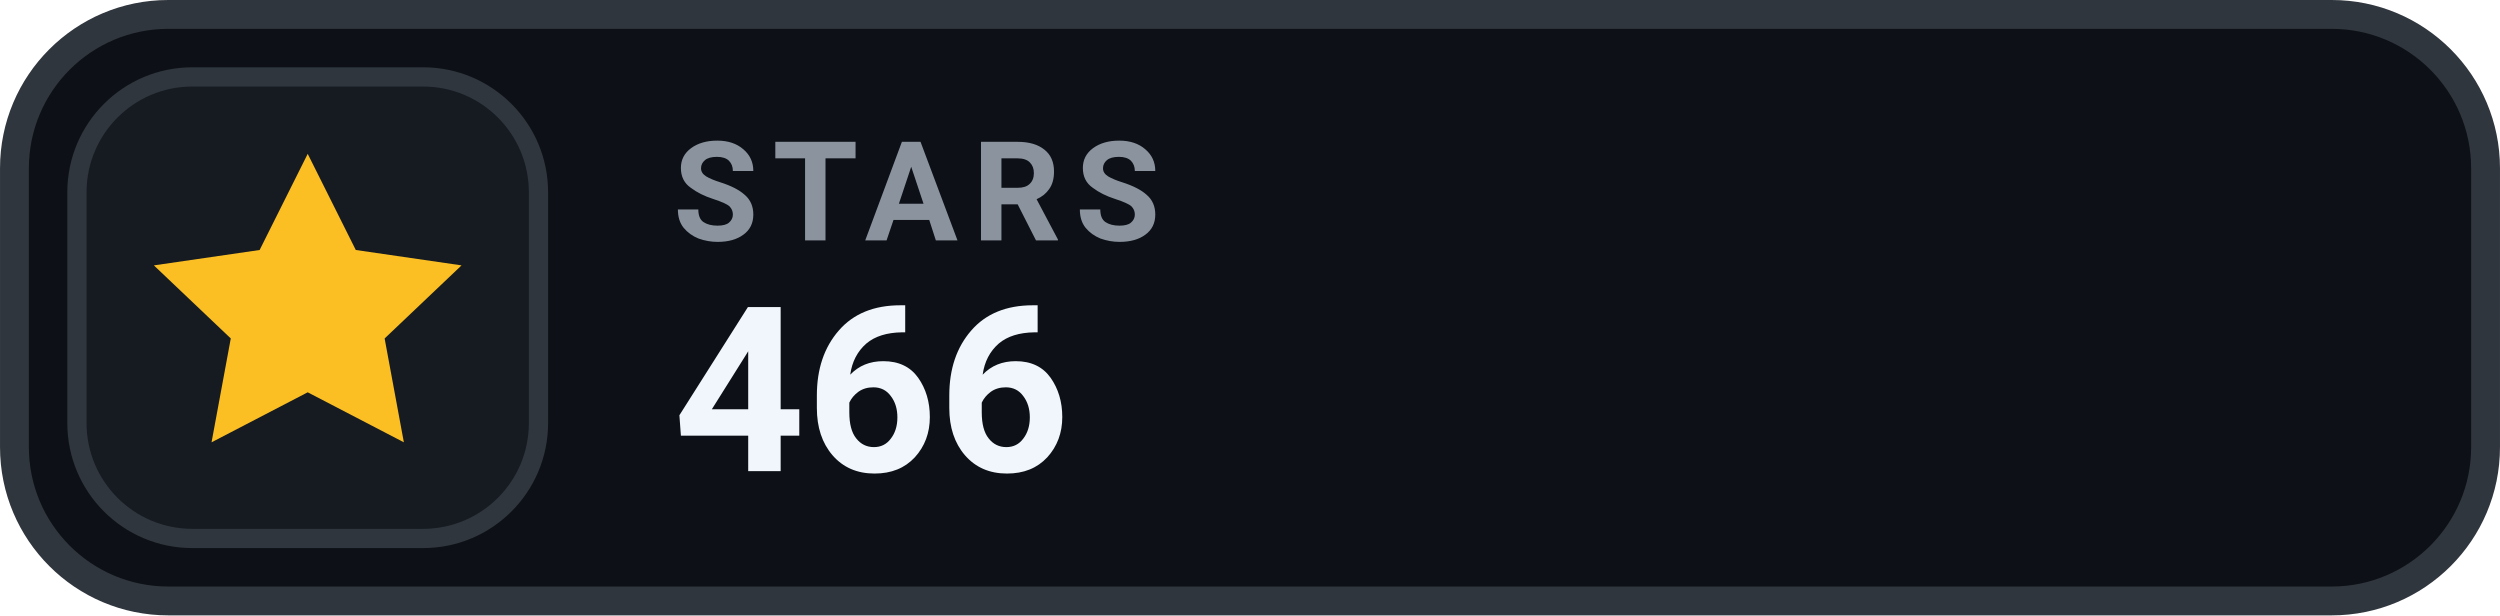
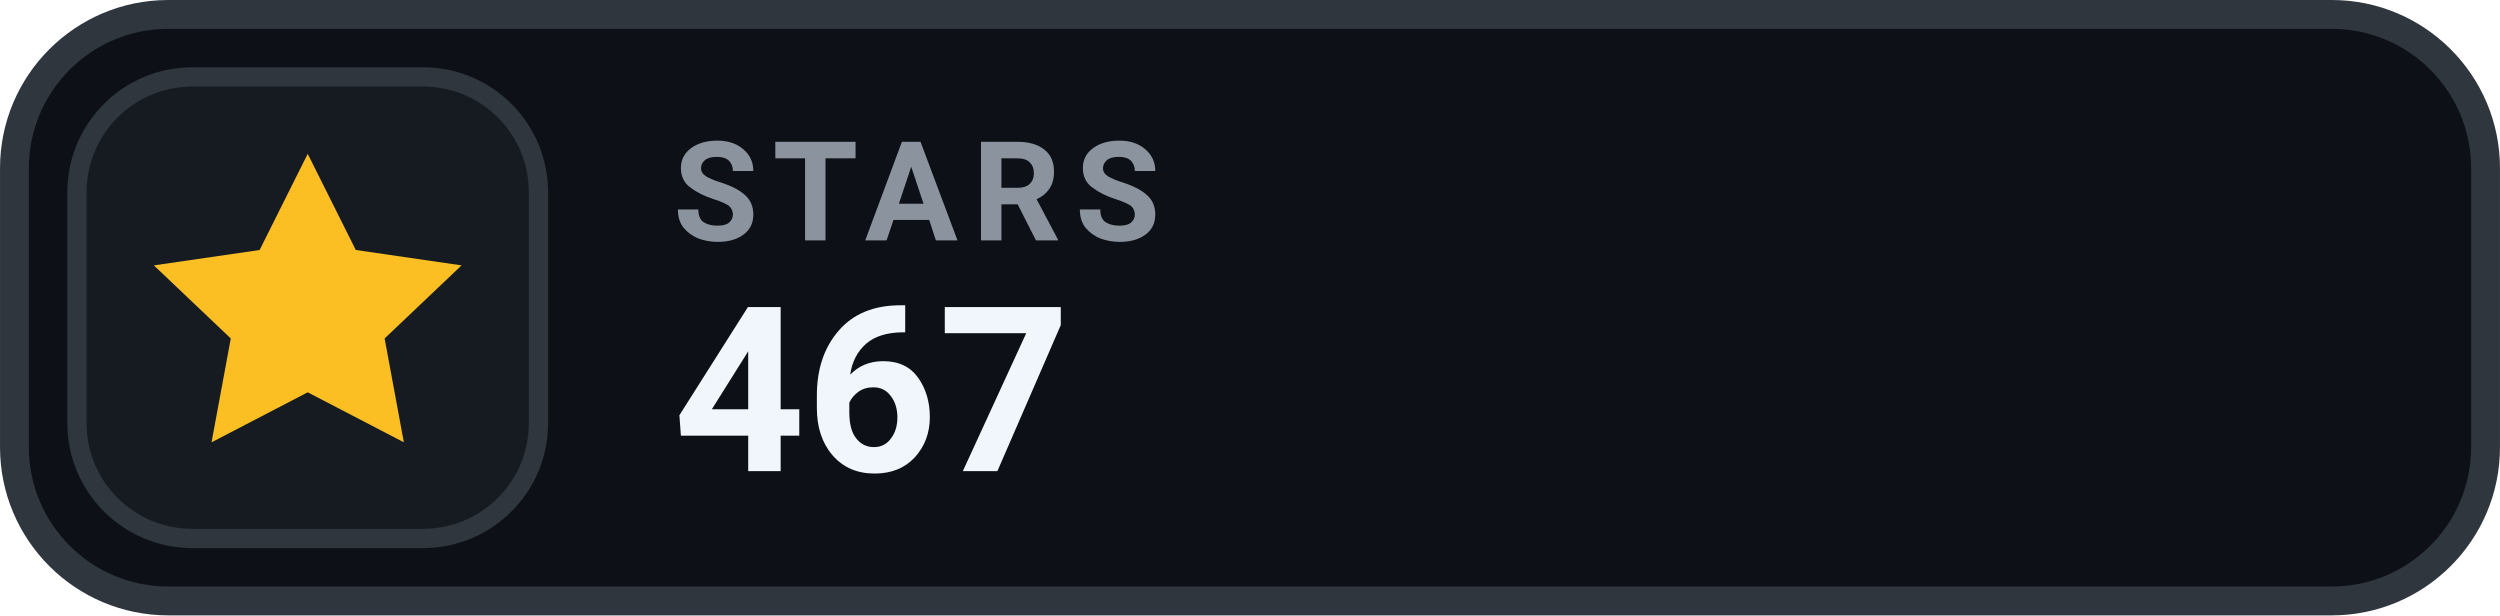
- <svg xmlns="http://www.w3.org/2000/svg" width="126" height="31.015" viewBox="0 0 130 32" role="img" aria-label="STARS 466">
+ <svg xmlns="http://www.w3.org/2000/svg" width="126" height="31.015" viewBox="0 0 130 32" role="img" aria-label="STARS 467">
  <rect x=".75" y=".75" width="128.5" height="30.5" rx="8" fill="#0D1117" stroke="#30363D" stroke-width="1.5" />
  <rect x="4" y="4" width="24" height="24" rx="6" fill="#161B22" stroke="#30363D" stroke-width="1" />
  <g transform="translate(16 16)" style="color:#FBBF24;">
    <path d="M0 -8 l2.5 5 5.5 .8 -4 3.8 1 5.4 -5 -2.6 -5 2.6 1 -5.4 -4 -3.8 5.5 -.8 Z" fill="currentColor" />
  </g>
  <text x="35" y="12.5" fill="#8B949E" font-family="-apple-system,BlinkMacSystemFont,'Segoe UI',Roboto,Helvetica,Arial,sans-serif" font-size="7.2" font-weight="700" letter-spacing=".75">STARS</text>
-   <text x="35" y="24.5" fill="#F0F6FC" font-family="-apple-system,BlinkMacSystemFont,'Segoe UI',Roboto,Helvetica,Arial,sans-serif" font-size="12" font-weight="700">466</text>
+   <text x="35" y="24.5" fill="#F0F6FC" font-family="-apple-system,BlinkMacSystemFont,'Segoe UI',Roboto,Helvetica,Arial,sans-serif" font-size="12" font-weight="700">467</text>
</svg>
